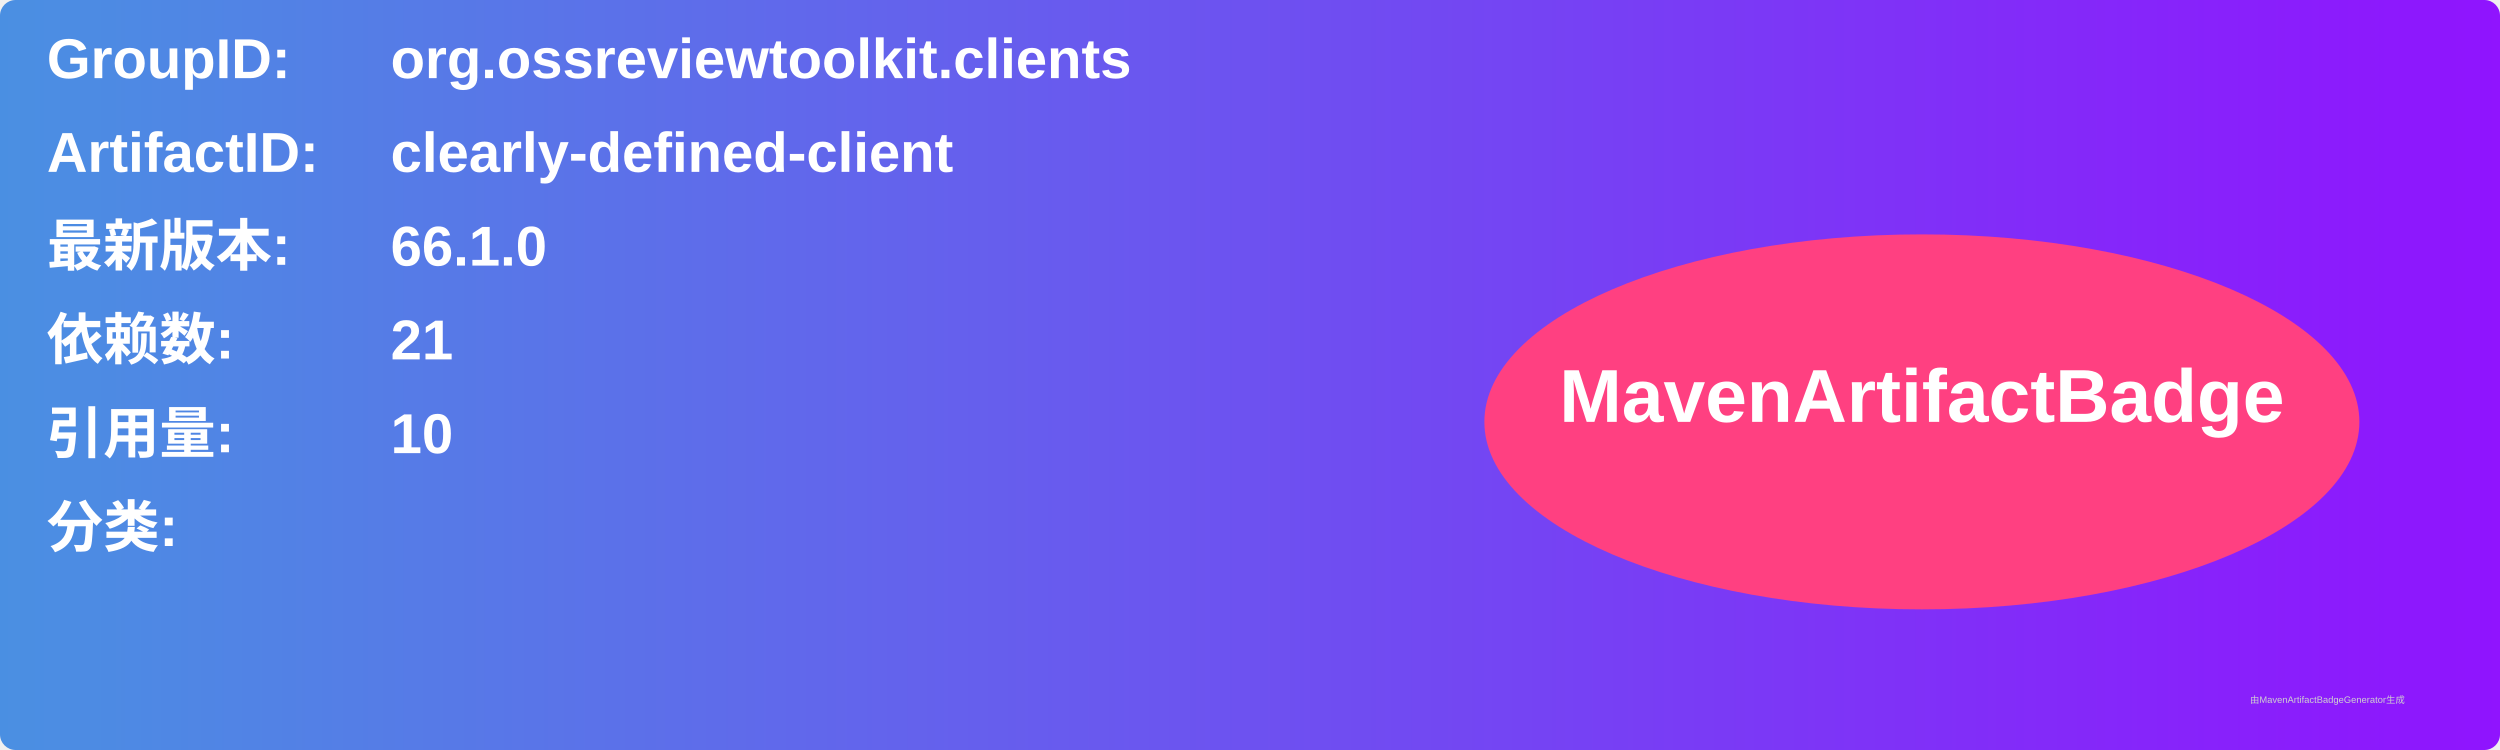
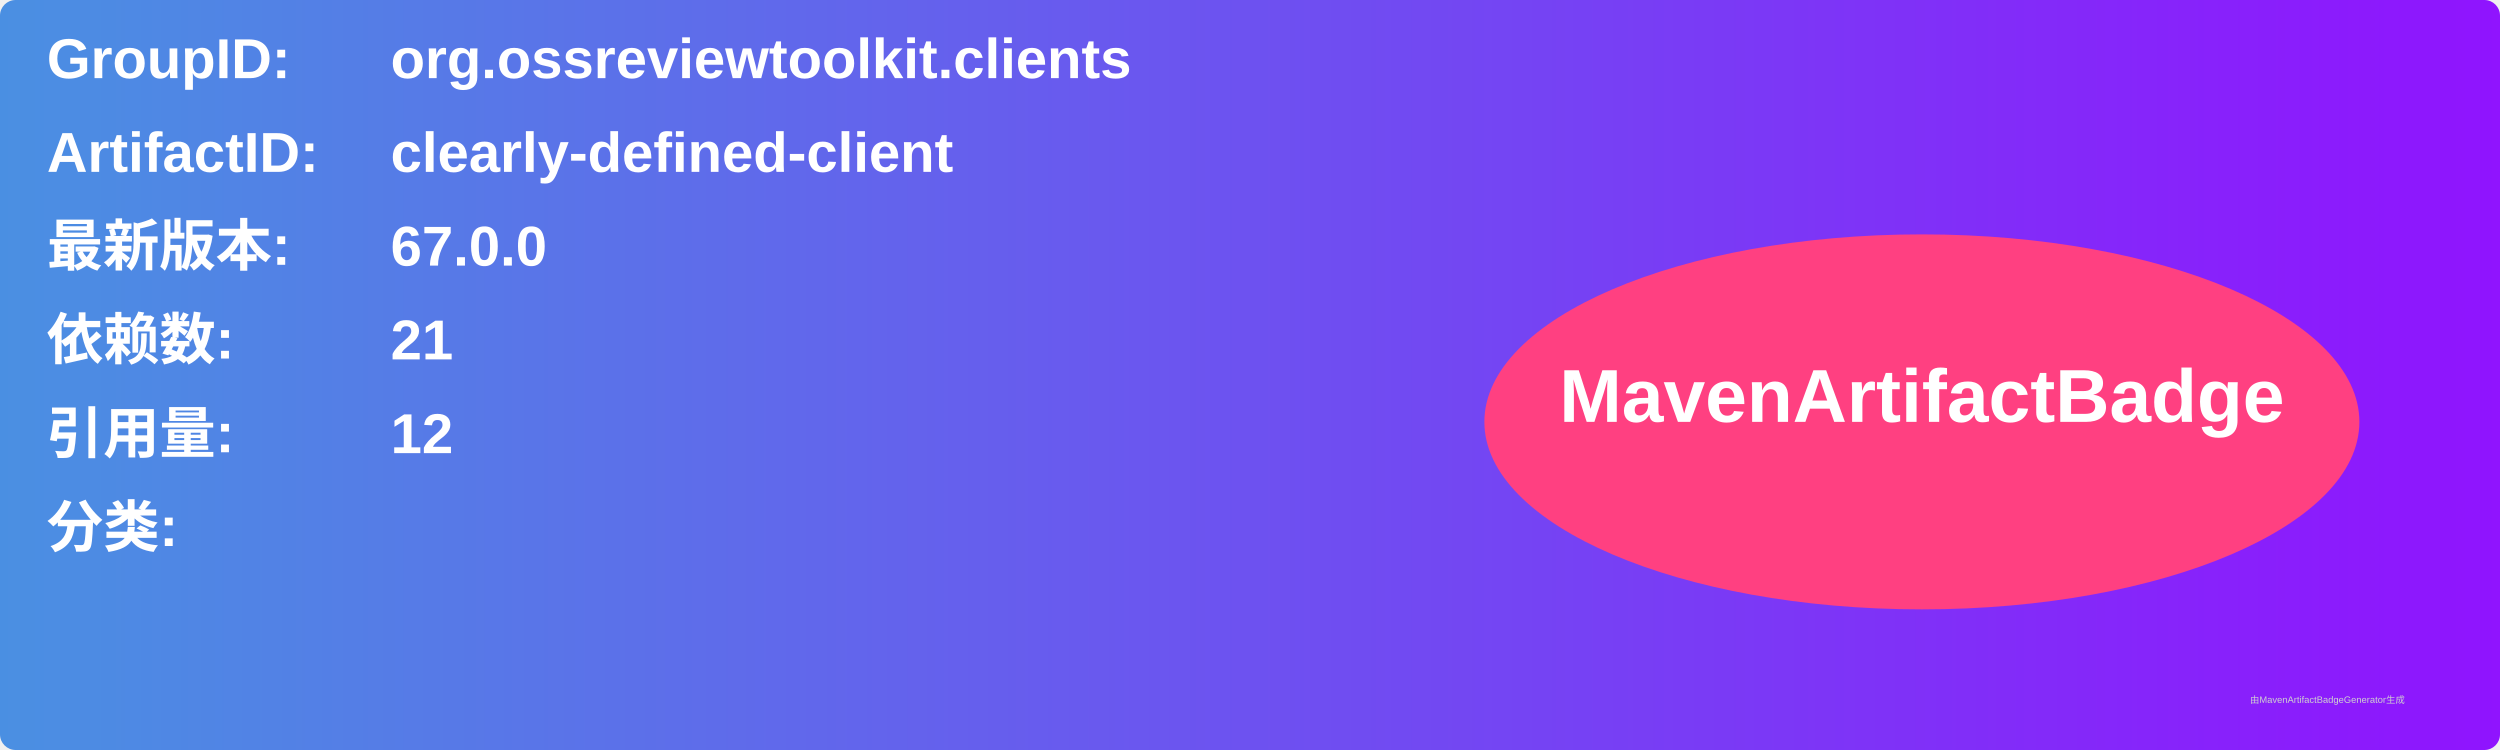
<svg xmlns="http://www.w3.org/2000/svg" width="800" height="240" viewBox="0 0 800 240">
  <linearGradient id="grad" x1="0%" y1="0%" x2="100%" y2="0%">
    <stop offset="0%" stop-color="#4a90e2" />
    <stop offset="100%" stop-color="#9013fe" />
  </linearGradient>
  <rect width="100%" height="100%" rx="5" ry="5" fill="url(#grad)" />
  <g transform="translate(15, 15)">
    <text x="0" y="10" font-family="Arial" font-size="18" fill="white" font-weight="bold" width="260">GroupID:</text>
    <text x="110" y="10" font-family="Arial" font-size="18" fill="white" font-weight="bold" width="460">org.ossreviewtoolkit.clients</text>
    <text x="0" y="40" font-family="Arial" font-size="18" fill="white" font-weight="bold" width="260">ArtifactID:</text>
    <text x="110" y="40" font-family="Arial" font-size="18" fill="white" font-weight="bold" width="460">clearly-defined-client</text>
    <text x="0" y="70" font-family="Arial" font-size="18" fill="white" font-weight="bold">最新版本:</text>
    <text x="110" y="70" font-family="Arial" font-size="18" fill="white" font-weight="bold">
-       <tspan font-weight="bold">66.1.0</tspan>
+       <tspan font-weight="bold">67.0.0</tspan>
    </text>
    <text x="0" y="100" font-family="Arial" font-size="18" fill="white" font-weight="bold">依赖数: </text>
    <text x="110" y="100" font-family="Arial" font-size="18" fill="white">
      <tspan font-weight="bold">21</tspan>
    </text>
    <text x="0" y="130" font-family="Arial" font-size="18" fill="white" font-weight="bold">引用量: </text>
    <text x="110" y="130" font-family="Arial" font-size="18" fill="white">
-       <tspan font-weight="bold">10</tspan>
+       <tspan font-weight="bold">12</tspan>
    </text>
    <text x="0" y="160" font-family="Arial" font-size="18" fill="white" font-weight="bold">分类:</text>
    <text x="10" y="190" font-family="Arial" font-size="10" fill="white">
      <tspan font-weight="bold" />
    </text>
    <ellipse cx="600" cy="120" rx="140" ry="60" fill="#ff4081" />
    <text x="600" y="120" text-anchor="middle" font-family="Arial" font-size="24" fill="white" font-weight="bold">MavenArtifactBadge</text>
  </g>
  <text x="720" y="225" font-family="Arial" font-size="3" fill="#d0d0d0">由MavenArtifactBadgeGenerator生成</text>
</svg>
